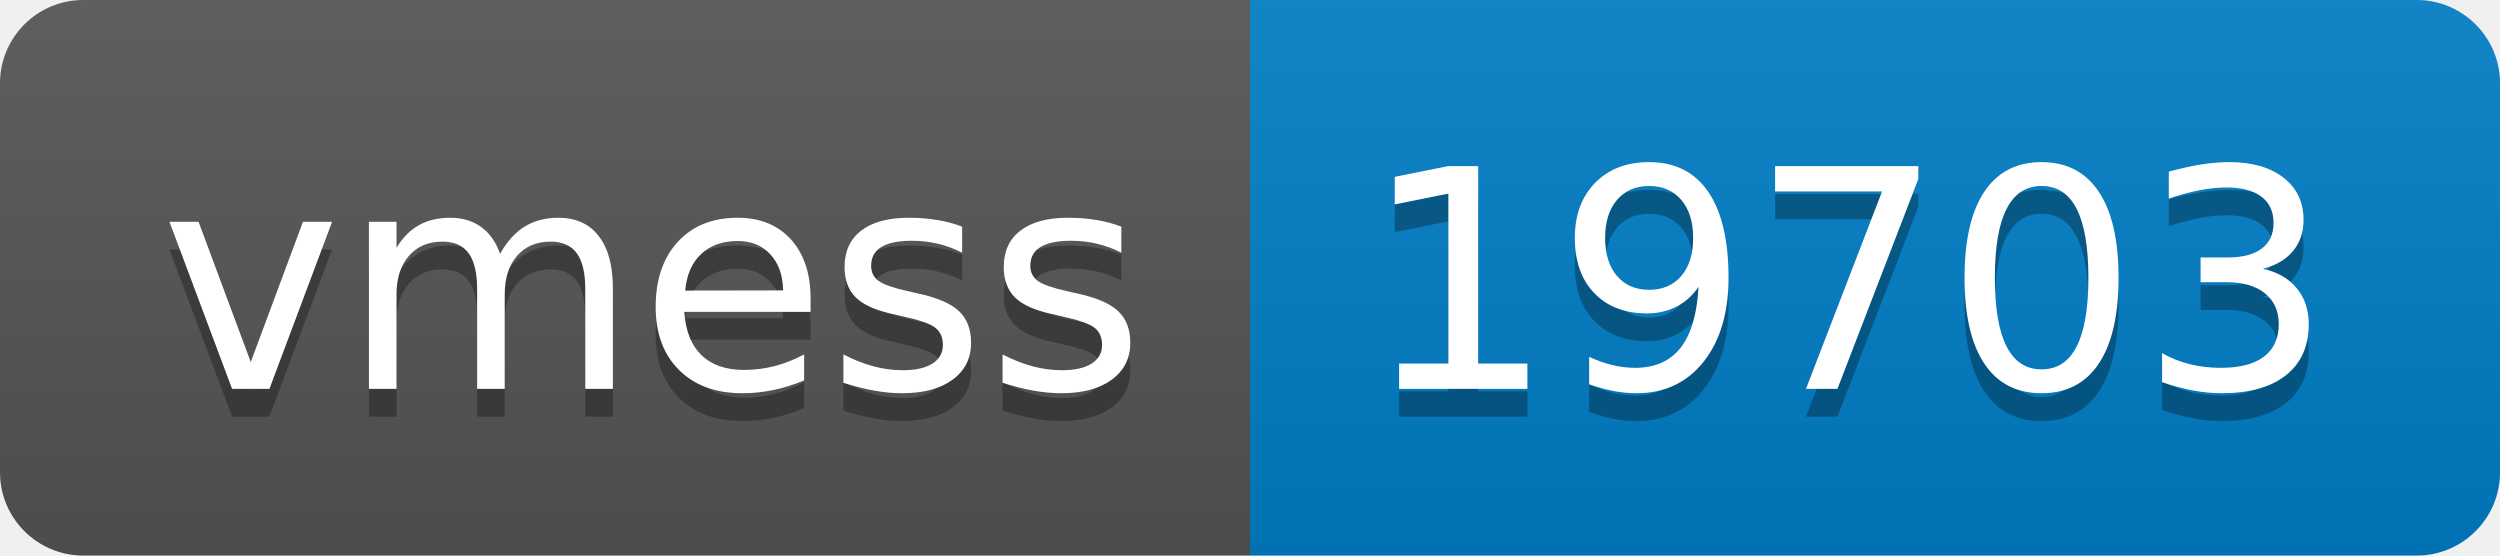
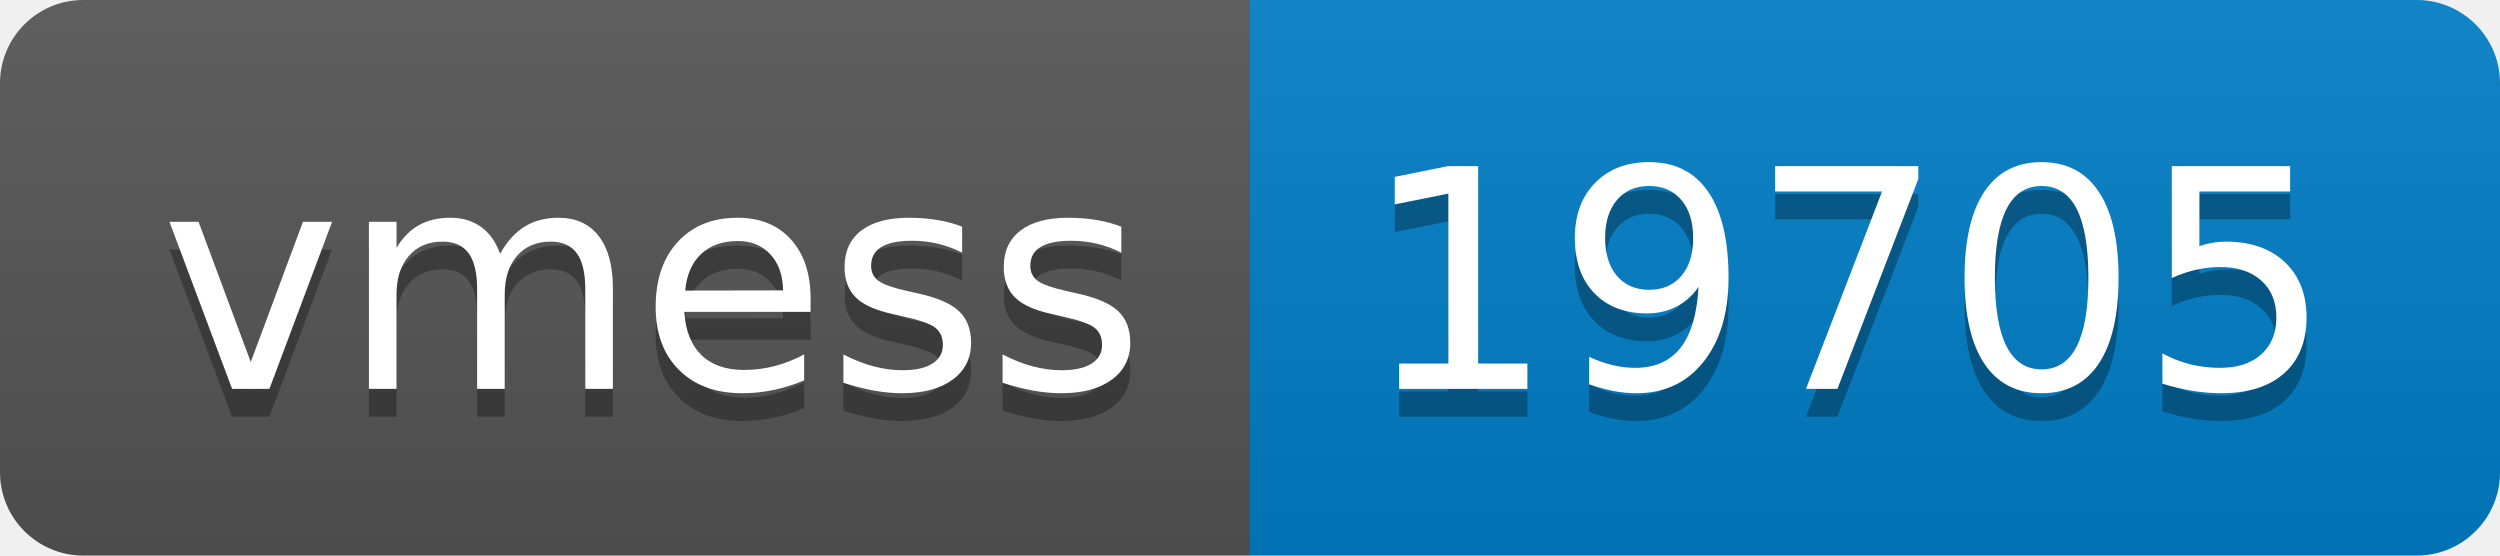
- <svg xmlns="http://www.w3.org/2000/svg" width="90" height="20" role="img" aria-label="vmess: 19703">
+ <svg xmlns="http://www.w3.org/2000/svg" width="90" height="20" role="img" aria-label="vmess: 19705">
  <linearGradient id="s" x2="0" y2="100%">
    <stop offset="0" stop-color="#bbb" stop-opacity=".1" />
    <stop offset="1" stop-opacity=".1" />
  </linearGradient>
  <clipPath id="r">
    <rect width="90" height="20" rx="3" fill="#fff" />
  </clipPath>
  <g clip-path="url(#r)">
    <rect width="45" height="20" fill="#555" />
    <rect x="45" width="45" height="20" fill="#007ec6" />
    <rect width="90" height="20" fill="url(#s)" />
  </g>
  <g fill="#fff" text-anchor="middle" font-family="Verdana,Geneva,DejaVu Sans,sans-serif" text-rendering="geometricPrecision" font-size="110">
    <text aria-hidden="true" x="235" y="150" fill="#010101" fill-opacity=".3" transform="scale(.1)" textLength="350">vmess</text>
    <text x="235" y="140" transform="scale(.1)" fill="#fff" textLength="350">vmess</text>
-     <text aria-hidden="true" x="665" y="150" fill="#010101" fill-opacity=".3" transform="scale(.1)" textLength="350">19703</text>
-     <text x="665" y="140" transform="scale(.1)" fill="#fff" textLength="350">19703</text>
+     <text aria-hidden="true" x="665" y="150" fill="#010101" fill-opacity=".3" transform="scale(.1)" textLength="350">19705</text>
+     <text x="665" y="140" transform="scale(.1)" fill="#fff" textLength="350">19705</text>
  </g>
</svg>
